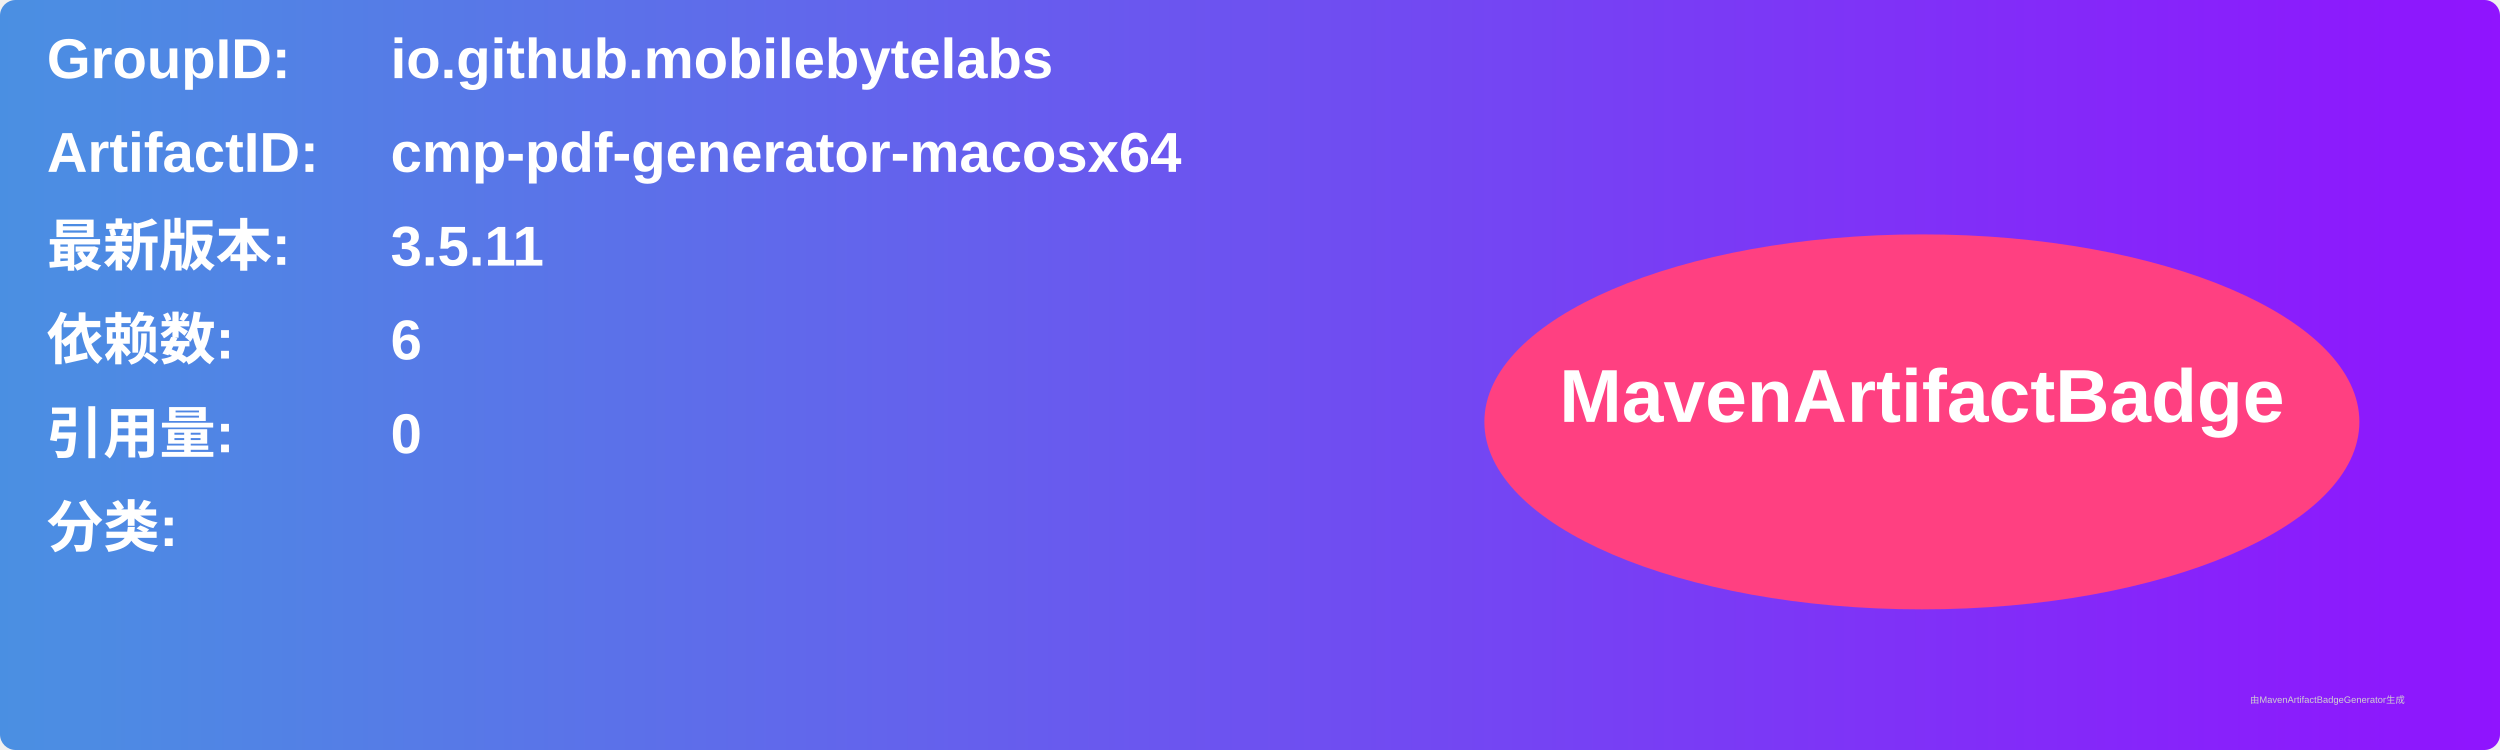
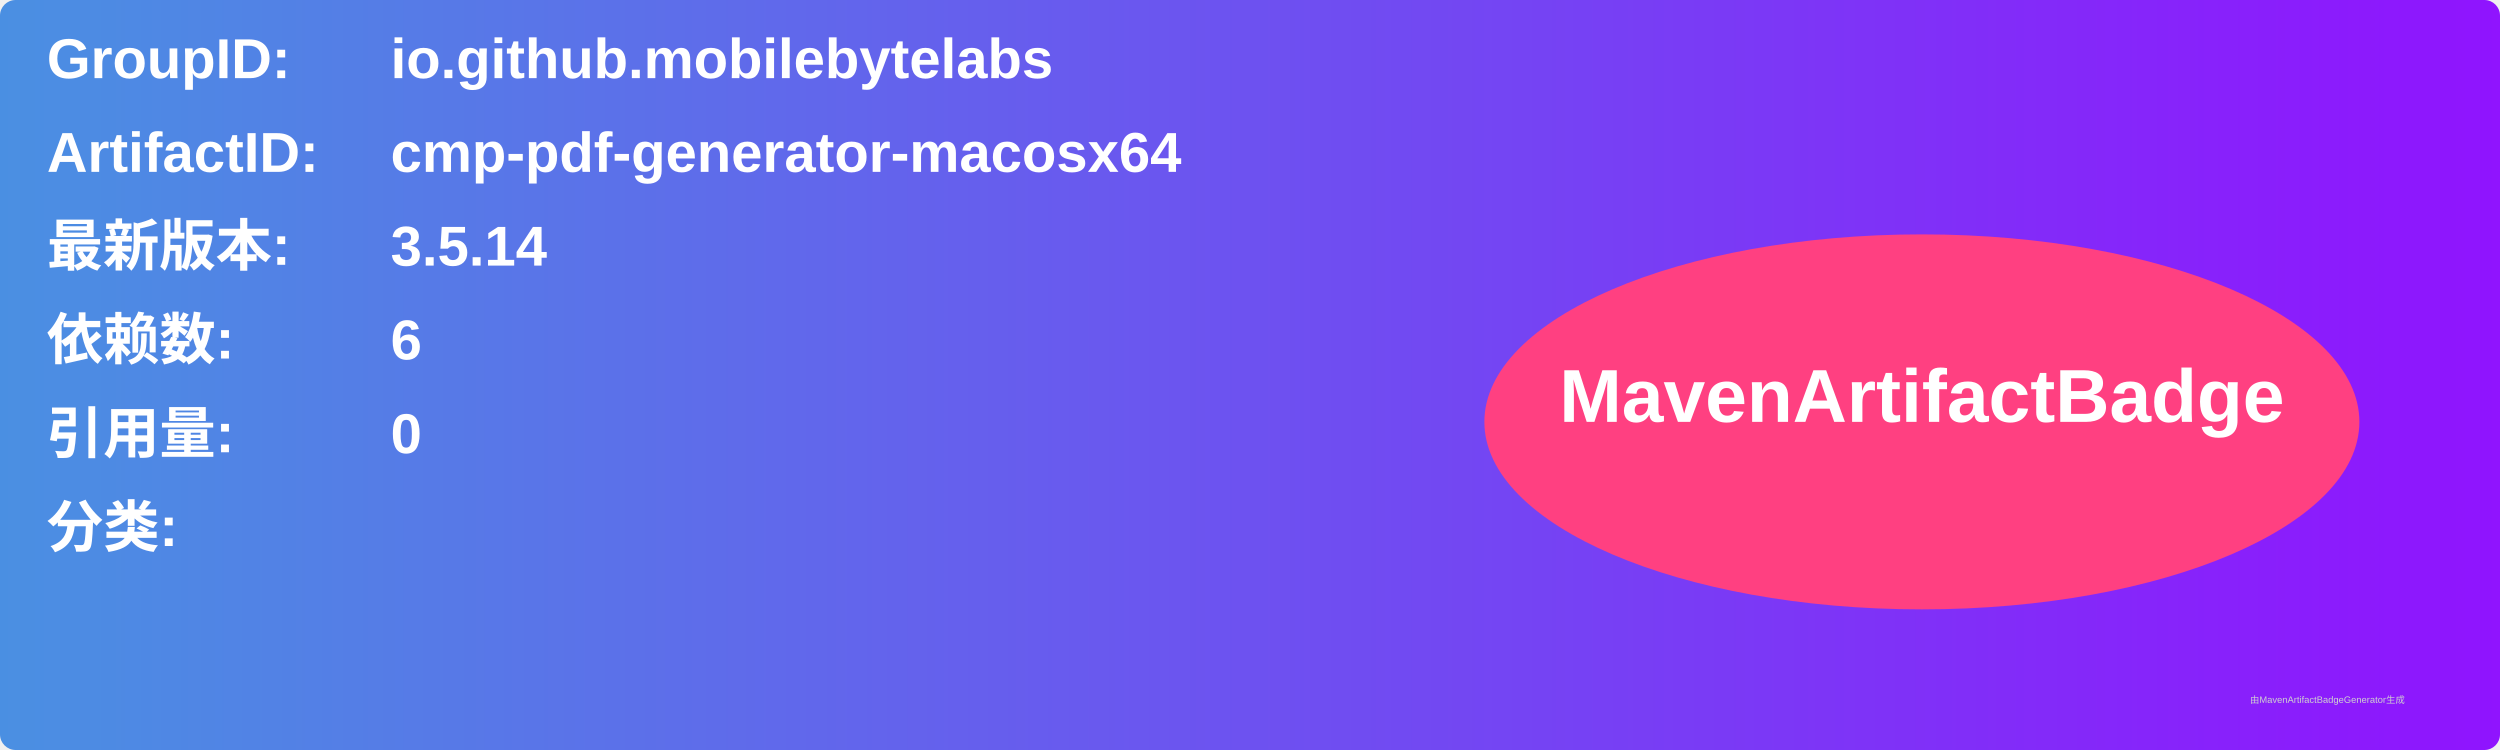
<svg xmlns="http://www.w3.org/2000/svg" width="800" height="240" viewBox="0 0 800 240">
  <linearGradient id="grad" x1="0%" y1="0%" x2="100%" y2="0%">
    <stop offset="0%" stop-color="#4a90e2" />
    <stop offset="100%" stop-color="#9013fe" />
  </linearGradient>
  <rect width="100%" height="100%" rx="5" ry="5" fill="url(#grad)" />
  <g transform="translate(15, 15)">
    <text x="0" y="10" font-family="Arial" font-size="18" fill="white" font-weight="bold" width="260">GroupID:</text>
    <text x="110" y="10" font-family="Arial" font-size="18" fill="white" font-weight="bold" width="460">io.github.mobilebytelabs</text>
    <text x="0" y="40" font-family="Arial" font-size="18" fill="white" font-weight="bold" width="260">ArtifactID:</text>
    <text x="110" y="40" font-family="Arial" font-size="18" fill="white" font-weight="bold" width="460">cmp-pdf-generator-macosx64</text>
    <text x="0" y="70" font-family="Arial" font-size="18" fill="white" font-weight="bold">最新版本:</text>
    <text x="110" y="70" font-family="Arial" font-size="18" fill="white" font-weight="bold">
-       <tspan font-weight="bold">3.5.11</tspan>
+       <tspan font-weight="bold">3.5.14</tspan>
    </text>
    <text x="0" y="100" font-family="Arial" font-size="18" fill="white" font-weight="bold">依赖数: </text>
    <text x="110" y="100" font-family="Arial" font-size="18" fill="white">
      <tspan font-weight="bold">6</tspan>
    </text>
    <text x="0" y="130" font-family="Arial" font-size="18" fill="white" font-weight="bold">引用量: </text>
    <text x="110" y="130" font-family="Arial" font-size="18" fill="white">
      <tspan font-weight="bold">0</tspan>
    </text>
    <text x="0" y="160" font-family="Arial" font-size="18" fill="white" font-weight="bold">分类:</text>
    <text x="10" y="190" font-family="Arial" font-size="10" fill="white">
      <tspan font-weight="bold" />
    </text>
    <ellipse cx="600" cy="120" rx="140" ry="60" fill="#ff4081" />
    <text x="600" y="120" text-anchor="middle" font-family="Arial" font-size="24" fill="white" font-weight="bold">MavenArtifactBadge</text>
  </g>
  <text x="720" y="225" font-family="Arial" font-size="3" fill="#d0d0d0">由MavenArtifactBadgeGenerator生成</text>
</svg>
